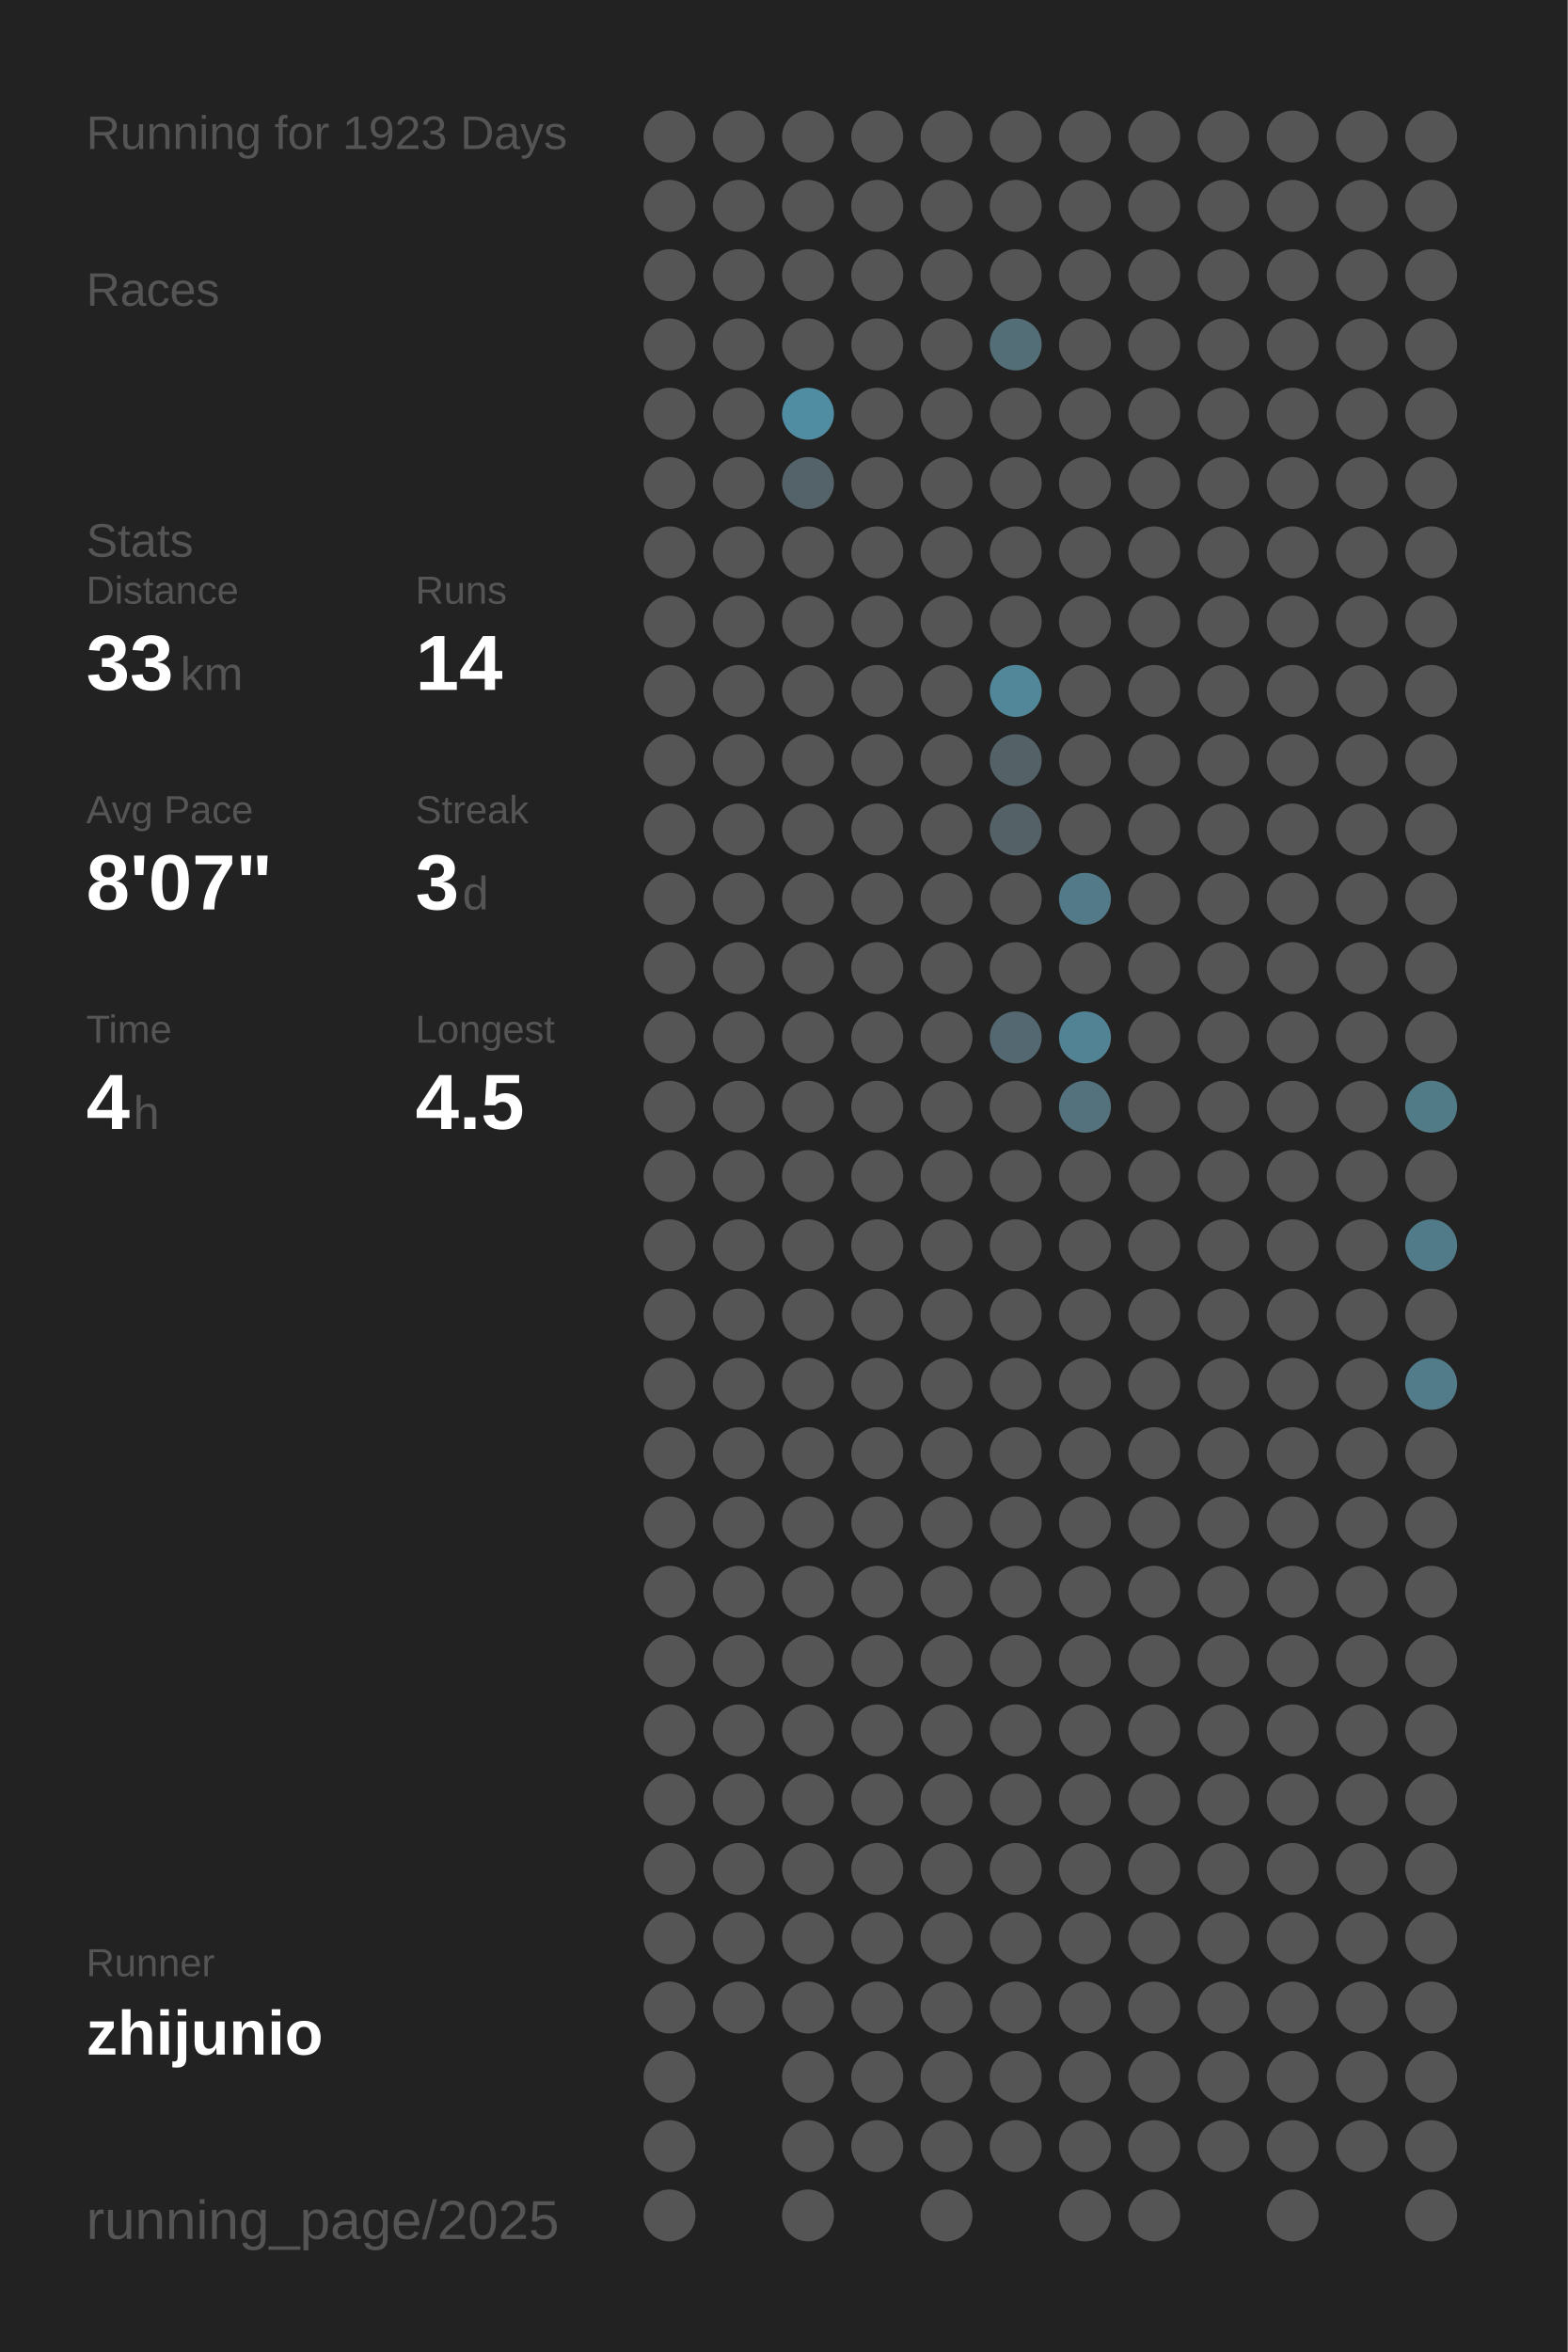
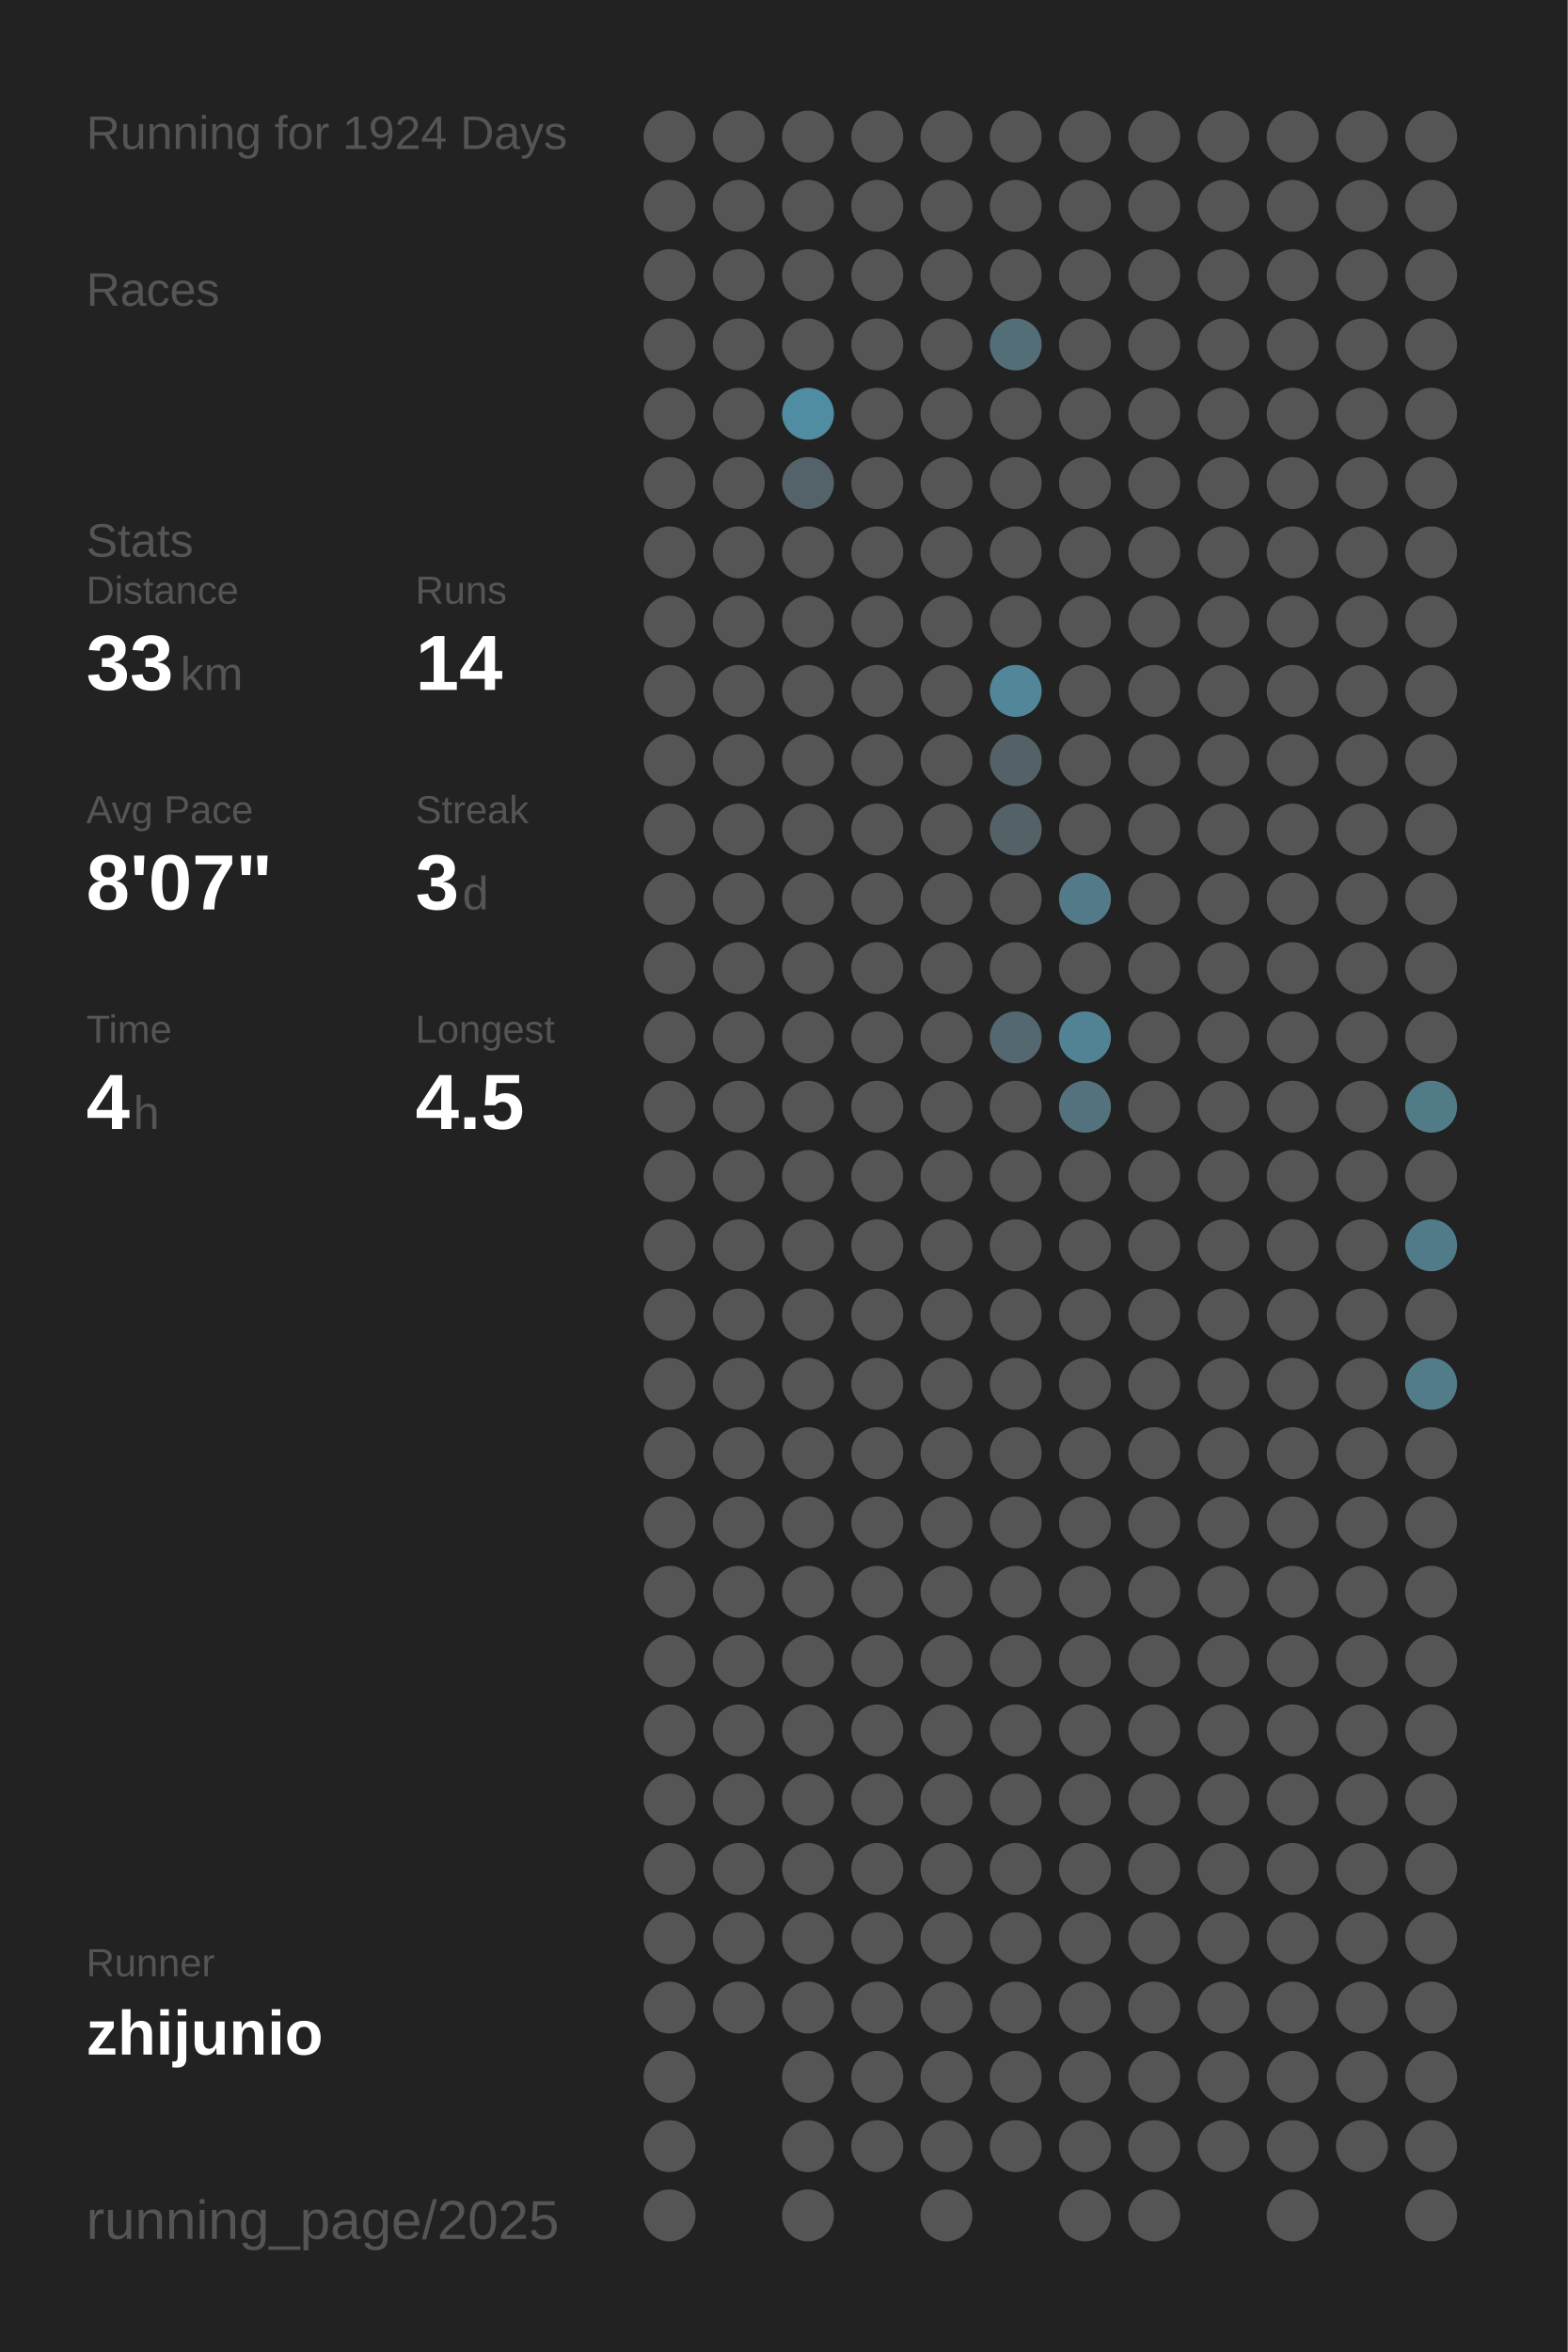
<svg xmlns="http://www.w3.org/2000/svg" baseProfile="full" height="300mm" version="1.1" viewBox="0,0,200,300" width="200mm">
  <defs />
  <rect fill="#222222" height="300" width="200" x="0" y="0" />
-   <text fill="#555555" style="font-size:6px; font-family:Arial;" x="11" y="19">Running for 1923 Days</text>
+   <text fill="#555555" style="font-size:6px; font-family:Arial;" x="11" y="19">Running for 1924 Days</text>
  <text fill="#555555" style="font-size:6px; font-family:Arial;" x="11" y="39">Races</text>
  <text fill="#555555" style="font-size:6px; font-family:Arial;" x="11" y="71">Stats</text>
  <text fill="#555555" style="font-size:5px; font-family:Arial;" x="11" y="77">Distance</text>
  <text fill="#FFFFFF" style="font-size:10px; font-family:Arial; font-weight:bold;" x="11" y="88">33</text>
  <text fill="#555555" style="font-size:6px; font-family:Arial;" x="23" y="88">km</text>
  <text fill="#555555" style="font-size:5px; font-family:Arial;" x="53" y="77">Runs</text>
  <text fill="#FFFFFF" style="font-size:10px; font-family:Arial; font-weight:bold;" x="53" y="88">14</text>
  <text fill="#555555" style="font-size:5px; font-family:Arial;" x="11" y="105">Avg Pace</text>
  <text fill="#FFFFFF" style="font-size:10px; font-family:Arial; font-weight:bold;" x="11" y="116">8'07"</text>
  <text fill="#555555" style="font-size:5px; font-family:Arial;" x="53" y="105">Streak</text>
  <text fill="#FFFFFF" style="font-size:10px; font-family:Arial; font-weight:bold;" x="53" y="116">3</text>
  <text fill="#555555" style="font-size:6px; font-family:Arial;" x="59" y="116">d</text>
  <text fill="#555555" style="font-size:5px; font-family:Arial;" x="11" y="133">Time</text>
  <text fill="#FFFFFF" style="font-size:10px; font-family:Arial; font-weight:bold;" x="11" y="144">4</text>
  <text fill="#555555" style="font-size:6px; font-family:Arial;" x="17" y="144">h</text>
  <text fill="#555555" style="font-size:5px; font-family:Arial;" x="53" y="133">Longest</text>
  <text fill="#FFFFFF" style="font-size:10px; font-family:Arial; font-weight:bold;" x="53" y="144">4.5</text>
  <text fill="#555555" style="font-size:5px; font-family:Arial;" x="11" y="252.065">Runner</text>
  <text fill="#FFFFFF" style="font-size:8px; font-family:Arial; font-weight:bold;" x="11" y="262.065">zhijunio</text>
  <text fill="#555555" style="font-size:7px; font-family:Arial;" x="11" y="285.581">running_page/2025</text>
  <circle cx="85.417" cy="17.419" fill="#555555" r="3.312" />
  <circle cx="85.417" cy="26.258" fill="#555555" r="3.312" />
  <circle cx="85.417" cy="35.097" fill="#555555" r="3.312" />
  <circle cx="85.417" cy="43.935" fill="#555555" r="3.312" />
  <circle cx="85.417" cy="52.774" fill="#555555" r="3.312" />
  <circle cx="85.417" cy="61.613" fill="#555555" r="3.312" />
  <circle cx="85.417" cy="70.452" fill="#555555" r="3.312" />
  <circle cx="85.417" cy="79.29" fill="#555555" r="3.312" />
  <circle cx="85.417" cy="88.129" fill="#555555" r="3.312" />
  <circle cx="85.417" cy="96.968" fill="#555555" r="3.312" />
  <circle cx="85.417" cy="105.806" fill="#555555" r="3.312" />
  <circle cx="85.417" cy="114.645" fill="#555555" r="3.312" />
  <circle cx="85.417" cy="123.484" fill="#555555" r="3.312" />
  <circle cx="85.417" cy="132.323" fill="#555555" r="3.312" />
  <circle cx="85.417" cy="141.161" fill="#555555" r="3.312" />
  <circle cx="85.417" cy="150" fill="#555555" r="3.312" />
  <circle cx="85.417" cy="158.839" fill="#555555" r="3.312" />
  <circle cx="85.417" cy="167.677" fill="#555555" r="3.312" />
  <circle cx="85.417" cy="176.516" fill="#555555" r="3.312" />
  <circle cx="85.417" cy="185.355" fill="#555555" r="3.312" />
  <circle cx="85.417" cy="194.194" fill="#555555" r="3.312" />
  <circle cx="85.417" cy="203.032" fill="#555555" r="3.312" />
  <circle cx="85.417" cy="211.871" fill="#555555" r="3.312" />
  <circle cx="85.417" cy="220.71" fill="#555555" r="3.312" />
  <circle cx="85.417" cy="229.548" fill="#555555" r="3.312" />
  <circle cx="85.417" cy="238.387" fill="#555555" r="3.312" />
  <circle cx="85.417" cy="247.226" fill="#555555" r="3.312" />
  <circle cx="85.417" cy="256.065" fill="#555555" r="3.312" />
  <circle cx="85.417" cy="264.903" fill="#555555" r="3.312" />
  <circle cx="85.417" cy="273.742" fill="#555555" r="3.312" />
  <circle cx="85.417" cy="282.581" fill="#555555" r="3.312" />
  <circle cx="94.25" cy="17.419" fill="#555555" r="3.312" />
  <circle cx="94.25" cy="26.258" fill="#555555" r="3.312" />
  <circle cx="94.25" cy="35.097" fill="#555555" r="3.312" />
  <circle cx="94.25" cy="43.935" fill="#555555" r="3.312" />
  <circle cx="94.25" cy="52.774" fill="#555555" r="3.312" />
  <circle cx="94.25" cy="61.613" fill="#555555" r="3.312" />
  <circle cx="94.25" cy="70.452" fill="#555555" r="3.312" />
  <circle cx="94.25" cy="79.29" fill="#555555" r="3.312" />
  <circle cx="94.25" cy="88.129" fill="#555555" r="3.312" />
  <circle cx="94.25" cy="96.968" fill="#555555" r="3.312" />
  <circle cx="94.25" cy="105.806" fill="#555555" r="3.312" />
  <circle cx="94.25" cy="114.645" fill="#555555" r="3.312" />
  <circle cx="94.25" cy="123.484" fill="#555555" r="3.312" />
  <circle cx="94.25" cy="132.323" fill="#555555" r="3.312" />
  <circle cx="94.25" cy="141.161" fill="#555555" r="3.312" />
  <circle cx="94.25" cy="150" fill="#555555" r="3.312" />
  <circle cx="94.25" cy="158.839" fill="#555555" r="3.312" />
  <circle cx="94.25" cy="167.677" fill="#555555" r="3.312" />
  <circle cx="94.25" cy="176.516" fill="#555555" r="3.312" />
  <circle cx="94.25" cy="185.355" fill="#555555" r="3.312" />
  <circle cx="94.25" cy="194.194" fill="#555555" r="3.312" />
  <circle cx="94.25" cy="203.032" fill="#555555" r="3.312" />
  <circle cx="94.25" cy="211.871" fill="#555555" r="3.312" />
  <circle cx="94.25" cy="220.71" fill="#555555" r="3.312" />
  <circle cx="94.25" cy="229.548" fill="#555555" r="3.312" />
  <circle cx="94.25" cy="238.387" fill="#555555" r="3.312" />
  <circle cx="94.25" cy="247.226" fill="#555555" r="3.312" />
  <circle cx="94.25" cy="256.065" fill="#555555" r="3.312" />
  <circle cx="103.083" cy="17.419" fill="#555555" r="3.312" />
  <circle cx="103.083" cy="26.258" fill="#555555" r="3.312" />
  <circle cx="103.083" cy="35.097" fill="#555555" r="3.312" />
  <circle cx="103.083" cy="43.935" fill="#555555" r="3.312" />
  <circle cx="103.083" cy="52.774" fill="#518da2" r="3.312" />
  <circle cx="103.083" cy="61.613" fill="#546369" r="3.312" />
  <circle cx="103.083" cy="70.452" fill="#555555" r="3.312" />
  <circle cx="103.083" cy="79.29" fill="#555555" r="3.312" />
  <circle cx="103.083" cy="88.129" fill="#555555" r="3.312" />
  <circle cx="103.083" cy="96.968" fill="#555555" r="3.312" />
  <circle cx="103.083" cy="105.806" fill="#555555" r="3.312" />
  <circle cx="103.083" cy="114.645" fill="#555555" r="3.312" />
  <circle cx="103.083" cy="123.484" fill="#555555" r="3.312" />
  <circle cx="103.083" cy="132.323" fill="#555555" r="3.312" />
  <circle cx="103.083" cy="141.161" fill="#555555" r="3.312" />
  <circle cx="103.083" cy="150" fill="#555555" r="3.312" />
  <circle cx="103.083" cy="158.839" fill="#555555" r="3.312" />
  <circle cx="103.083" cy="167.677" fill="#555555" r="3.312" />
  <circle cx="103.083" cy="176.516" fill="#555555" r="3.312" />
  <circle cx="103.083" cy="185.355" fill="#555555" r="3.312" />
  <circle cx="103.083" cy="194.194" fill="#555555" r="3.312" />
  <circle cx="103.083" cy="203.032" fill="#555555" r="3.312" />
  <circle cx="103.083" cy="211.871" fill="#555555" r="3.312" />
  <circle cx="103.083" cy="220.71" fill="#555555" r="3.312" />
  <circle cx="103.083" cy="229.548" fill="#555555" r="3.312" />
  <circle cx="103.083" cy="238.387" fill="#555555" r="3.312" />
  <circle cx="103.083" cy="247.226" fill="#555555" r="3.312" />
  <circle cx="103.083" cy="256.065" fill="#555555" r="3.312" />
  <circle cx="103.083" cy="264.903" fill="#555555" r="3.312" />
  <circle cx="103.083" cy="273.742" fill="#555555" r="3.312" />
  <circle cx="103.083" cy="282.581" fill="#555555" r="3.312" />
  <circle cx="111.917" cy="17.419" fill="#555555" r="3.312" />
  <circle cx="111.917" cy="26.258" fill="#555555" r="3.312" />
  <circle cx="111.917" cy="35.097" fill="#555555" r="3.312" />
  <circle cx="111.917" cy="43.935" fill="#555555" r="3.312" />
  <circle cx="111.917" cy="52.774" fill="#555555" r="3.312" />
  <circle cx="111.917" cy="61.613" fill="#555555" r="3.312" />
  <circle cx="111.917" cy="70.452" fill="#555555" r="3.312" />
  <circle cx="111.917" cy="79.29" fill="#555555" r="3.312" />
  <circle cx="111.917" cy="88.129" fill="#555555" r="3.312" />
  <circle cx="111.917" cy="96.968" fill="#555555" r="3.312" />
  <circle cx="111.917" cy="105.806" fill="#555555" r="3.312" />
  <circle cx="111.917" cy="114.645" fill="#555555" r="3.312" />
  <circle cx="111.917" cy="123.484" fill="#555555" r="3.312" />
  <circle cx="111.917" cy="132.323" fill="#555555" r="3.312" />
  <circle cx="111.917" cy="141.161" fill="#555555" r="3.312" />
  <circle cx="111.917" cy="150" fill="#555555" r="3.312" />
  <circle cx="111.917" cy="158.839" fill="#555555" r="3.312" />
  <circle cx="111.917" cy="167.677" fill="#555555" r="3.312" />
  <circle cx="111.917" cy="176.516" fill="#555555" r="3.312" />
  <circle cx="111.917" cy="185.355" fill="#555555" r="3.312" />
  <circle cx="111.917" cy="194.194" fill="#555555" r="3.312" />
  <circle cx="111.917" cy="203.032" fill="#555555" r="3.312" />
  <circle cx="111.917" cy="211.871" fill="#555555" r="3.312" />
  <circle cx="111.917" cy="220.71" fill="#555555" r="3.312" />
  <circle cx="111.917" cy="229.548" fill="#555555" r="3.312" />
  <circle cx="111.917" cy="238.387" fill="#555555" r="3.312" />
  <circle cx="111.917" cy="247.226" fill="#555555" r="3.312" />
  <circle cx="111.917" cy="256.065" fill="#555555" r="3.312" />
  <circle cx="111.917" cy="264.903" fill="#555555" r="3.312" />
  <circle cx="111.917" cy="273.742" fill="#555555" r="3.312" />
  <circle cx="120.75" cy="17.419" fill="#555555" r="3.312" />
  <circle cx="120.75" cy="26.258" fill="#555555" r="3.312" />
  <circle cx="120.75" cy="35.097" fill="#555555" r="3.312" />
  <circle cx="120.75" cy="43.935" fill="#555555" r="3.312" />
  <circle cx="120.75" cy="52.774" fill="#555555" r="3.312" />
  <circle cx="120.75" cy="61.613" fill="#555555" r="3.312" />
  <circle cx="120.75" cy="70.452" fill="#555555" r="3.312" />
  <circle cx="120.75" cy="79.29" fill="#555555" r="3.312" />
  <circle cx="120.75" cy="88.129" fill="#555555" r="3.312" />
  <circle cx="120.75" cy="96.968" fill="#555555" r="3.312" />
  <circle cx="120.75" cy="105.806" fill="#555555" r="3.312" />
  <circle cx="120.75" cy="114.645" fill="#555555" r="3.312" />
  <circle cx="120.75" cy="123.484" fill="#555555" r="3.312" />
  <circle cx="120.75" cy="132.323" fill="#555555" r="3.312" />
  <circle cx="120.75" cy="141.161" fill="#555555" r="3.312" />
  <circle cx="120.75" cy="150" fill="#555555" r="3.312" />
  <circle cx="120.75" cy="158.839" fill="#555555" r="3.312" />
  <circle cx="120.75" cy="167.677" fill="#555555" r="3.312" />
  <circle cx="120.75" cy="176.516" fill="#555555" r="3.312" />
  <circle cx="120.75" cy="185.355" fill="#555555" r="3.312" />
  <circle cx="120.75" cy="194.194" fill="#555555" r="3.312" />
  <circle cx="120.75" cy="203.032" fill="#555555" r="3.312" />
  <circle cx="120.75" cy="211.871" fill="#555555" r="3.312" />
  <circle cx="120.75" cy="220.71" fill="#555555" r="3.312" />
  <circle cx="120.75" cy="229.548" fill="#555555" r="3.312" />
  <circle cx="120.75" cy="238.387" fill="#555555" r="3.312" />
  <circle cx="120.75" cy="247.226" fill="#555555" r="3.312" />
  <circle cx="120.75" cy="256.065" fill="#555555" r="3.312" />
  <circle cx="120.75" cy="264.903" fill="#555555" r="3.312" />
  <circle cx="120.75" cy="273.742" fill="#555555" r="3.312" />
  <circle cx="120.75" cy="282.581" fill="#555555" r="3.312" />
  <circle cx="129.583" cy="17.419" fill="#555555" r="3.312" />
  <circle cx="129.583" cy="26.258" fill="#555555" r="3.312" />
  <circle cx="129.583" cy="35.097" fill="#555555" r="3.312" />
  <circle cx="129.583" cy="43.935" fill="#536e77" r="3.312" />
  <circle cx="129.583" cy="52.774" fill="#555555" r="3.312" />
  <circle cx="129.583" cy="61.613" fill="#555555" r="3.312" />
  <circle cx="129.583" cy="70.452" fill="#555555" r="3.312" />
  <circle cx="129.583" cy="79.29" fill="#555555" r="3.312" />
  <circle cx="129.583" cy="88.129" fill="#518799" r="3.312" />
  <circle cx="129.583" cy="96.968" fill="#546166" r="3.312" />
  <circle cx="129.583" cy="105.806" fill="#546166" r="3.312" />
  <circle cx="129.583" cy="114.645" fill="#555555" r="3.312" />
  <circle cx="129.583" cy="123.484" fill="#555555" r="3.312" />
  <circle cx="129.583" cy="132.323" fill="#536870" r="3.312" />
  <circle cx="129.583" cy="141.161" fill="#555555" r="3.312" />
  <circle cx="129.583" cy="150" fill="#555555" r="3.312" />
  <circle cx="129.583" cy="158.839" fill="#555555" r="3.312" />
  <circle cx="129.583" cy="167.677" fill="#555555" r="3.312" />
  <circle cx="129.583" cy="176.516" fill="#555555" r="3.312" />
  <circle cx="129.583" cy="185.355" fill="#555555" r="3.312" />
  <circle cx="129.583" cy="194.194" fill="#555555" r="3.312" />
  <circle cx="129.583" cy="203.032" fill="#555555" r="3.312" />
  <circle cx="129.583" cy="211.871" fill="#555555" r="3.312" />
  <circle cx="129.583" cy="220.71" fill="#555555" r="3.312" />
  <circle cx="129.583" cy="229.548" fill="#555555" r="3.312" />
  <circle cx="129.583" cy="238.387" fill="#555555" r="3.312" />
  <circle cx="129.583" cy="247.226" fill="#555555" r="3.312" />
  <circle cx="129.583" cy="256.065" fill="#555555" r="3.312" />
  <circle cx="129.583" cy="264.903" fill="#555555" r="3.312" />
  <circle cx="129.583" cy="273.742" fill="#555555" r="3.312" />
  <circle cx="138.417" cy="17.419" fill="#555555" r="3.312" />
  <circle cx="138.417" cy="26.258" fill="#555555" r="3.312" />
  <circle cx="138.417" cy="35.097" fill="#555555" r="3.312" />
  <circle cx="138.417" cy="43.935" fill="#555555" r="3.312" />
  <circle cx="138.417" cy="52.774" fill="#555555" r="3.312" />
  <circle cx="138.417" cy="61.613" fill="#555555" r="3.312" />
  <circle cx="138.417" cy="70.452" fill="#555555" r="3.312" />
  <circle cx="138.417" cy="79.29" fill="#555555" r="3.312" />
  <circle cx="138.417" cy="88.129" fill="#555555" r="3.312" />
  <circle cx="138.417" cy="96.968" fill="#555555" r="3.312" />
  <circle cx="138.417" cy="105.806" fill="#555555" r="3.312" />
  <circle cx="138.417" cy="114.645" fill="#527a88" r="3.312" />
  <circle cx="138.417" cy="123.484" fill="#555555" r="3.312" />
  <circle cx="138.417" cy="132.323" fill="#528394" r="3.312" />
  <circle cx="138.417" cy="141.161" fill="#53727d" r="3.312" />
  <circle cx="138.417" cy="150" fill="#555555" r="3.312" />
  <circle cx="138.417" cy="158.839" fill="#555555" r="3.312" />
  <circle cx="138.417" cy="167.677" fill="#555555" r="3.312" />
  <circle cx="138.417" cy="176.516" fill="#555555" r="3.312" />
  <circle cx="138.417" cy="185.355" fill="#555555" r="3.312" />
  <circle cx="138.417" cy="194.194" fill="#555555" r="3.312" />
  <circle cx="138.417" cy="203.032" fill="#555555" r="3.312" />
  <circle cx="138.417" cy="211.871" fill="#555555" r="3.312" />
  <circle cx="138.417" cy="220.71" fill="#555555" r="3.312" />
  <circle cx="138.417" cy="229.548" fill="#555555" r="3.312" />
  <circle cx="138.417" cy="238.387" fill="#555555" r="3.312" />
  <circle cx="138.417" cy="247.226" fill="#555555" r="3.312" />
  <circle cx="138.417" cy="256.065" fill="#555555" r="3.312" />
  <circle cx="138.417" cy="264.903" fill="#555555" r="3.312" />
  <circle cx="138.417" cy="273.742" fill="#555555" r="3.312" />
  <circle cx="138.417" cy="282.581" fill="#555555" r="3.312" />
  <circle cx="147.25" cy="17.419" fill="#555555" r="3.312" />
  <circle cx="147.25" cy="26.258" fill="#555555" r="3.312" />
  <circle cx="147.25" cy="35.097" fill="#555555" r="3.312" />
  <circle cx="147.25" cy="43.935" fill="#555555" r="3.312" />
  <circle cx="147.25" cy="52.774" fill="#555555" r="3.312" />
  <circle cx="147.25" cy="61.613" fill="#555555" r="3.312" />
  <circle cx="147.25" cy="70.452" fill="#555555" r="3.312" />
  <circle cx="147.25" cy="79.29" fill="#555555" r="3.312" />
  <circle cx="147.25" cy="88.129" fill="#555555" r="3.312" />
  <circle cx="147.25" cy="96.968" fill="#555555" r="3.312" />
  <circle cx="147.25" cy="105.806" fill="#555555" r="3.312" />
  <circle cx="147.25" cy="114.645" fill="#555555" r="3.312" />
  <circle cx="147.25" cy="123.484" fill="#555555" r="3.312" />
  <circle cx="147.25" cy="132.323" fill="#555555" r="3.312" />
  <circle cx="147.25" cy="141.161" fill="#555555" r="3.312" />
  <circle cx="147.25" cy="150" fill="#555555" r="3.312" />
  <circle cx="147.25" cy="158.839" fill="#555555" r="3.312" />
  <circle cx="147.25" cy="167.677" fill="#555555" r="3.312" />
  <circle cx="147.25" cy="176.516" fill="#555555" r="3.312" />
  <circle cx="147.25" cy="185.355" fill="#555555" r="3.312" />
  <circle cx="147.25" cy="194.194" fill="#555555" r="3.312" />
  <circle cx="147.25" cy="203.032" fill="#555555" r="3.312" />
  <circle cx="147.25" cy="211.871" fill="#555555" r="3.312" />
  <circle cx="147.25" cy="220.71" fill="#555555" r="3.312" />
  <circle cx="147.25" cy="229.548" fill="#555555" r="3.312" />
  <circle cx="147.25" cy="238.387" fill="#555555" r="3.312" />
  <circle cx="147.25" cy="247.226" fill="#555555" r="3.312" />
  <circle cx="147.25" cy="256.065" fill="#555555" r="3.312" />
  <circle cx="147.25" cy="264.903" fill="#555555" r="3.312" />
  <circle cx="147.25" cy="273.742" fill="#555555" r="3.312" />
  <circle cx="147.25" cy="282.581" fill="#555555" r="3.312" />
  <circle cx="156.083" cy="17.419" fill="#555555" r="3.312" />
  <circle cx="156.083" cy="26.258" fill="#555555" r="3.312" />
  <circle cx="156.083" cy="35.097" fill="#555555" r="3.312" />
  <circle cx="156.083" cy="43.935" fill="#555555" r="3.312" />
  <circle cx="156.083" cy="52.774" fill="#555555" r="3.312" />
  <circle cx="156.083" cy="61.613" fill="#555555" r="3.312" />
  <circle cx="156.083" cy="70.452" fill="#555555" r="3.312" />
  <circle cx="156.083" cy="79.29" fill="#555555" r="3.312" />
  <circle cx="156.083" cy="88.129" fill="#555555" r="3.312" />
  <circle cx="156.083" cy="96.968" fill="#555555" r="3.312" />
  <circle cx="156.083" cy="105.806" fill="#555555" r="3.312" />
  <circle cx="156.083" cy="114.645" fill="#555555" r="3.312" />
  <circle cx="156.083" cy="123.484" fill="#555555" r="3.312" />
  <circle cx="156.083" cy="132.323" fill="#555555" r="3.312" />
  <circle cx="156.083" cy="141.161" fill="#555555" r="3.312" />
  <circle cx="156.083" cy="150" fill="#555555" r="3.312" />
  <circle cx="156.083" cy="158.839" fill="#555555" r="3.312" />
  <circle cx="156.083" cy="167.677" fill="#555555" r="3.312" />
  <circle cx="156.083" cy="176.516" fill="#555555" r="3.312" />
  <circle cx="156.083" cy="185.355" fill="#555555" r="3.312" />
  <circle cx="156.083" cy="194.194" fill="#555555" r="3.312" />
  <circle cx="156.083" cy="203.032" fill="#555555" r="3.312" />
  <circle cx="156.083" cy="211.871" fill="#555555" r="3.312" />
  <circle cx="156.083" cy="220.71" fill="#555555" r="3.312" />
  <circle cx="156.083" cy="229.548" fill="#555555" r="3.312" />
  <circle cx="156.083" cy="238.387" fill="#555555" r="3.312" />
  <circle cx="156.083" cy="247.226" fill="#555555" r="3.312" />
  <circle cx="156.083" cy="256.065" fill="#555555" r="3.312" />
  <circle cx="156.083" cy="264.903" fill="#555555" r="3.312" />
  <circle cx="156.083" cy="273.742" fill="#555555" r="3.312" />
  <circle cx="164.917" cy="17.419" fill="#555555" r="3.312" />
  <circle cx="164.917" cy="26.258" fill="#555555" r="3.312" />
  <circle cx="164.917" cy="35.097" fill="#555555" r="3.312" />
  <circle cx="164.917" cy="43.935" fill="#555555" r="3.312" />
  <circle cx="164.917" cy="52.774" fill="#555555" r="3.312" />
  <circle cx="164.917" cy="61.613" fill="#555555" r="3.312" />
  <circle cx="164.917" cy="70.452" fill="#555555" r="3.312" />
  <circle cx="164.917" cy="79.29" fill="#555555" r="3.312" />
  <circle cx="164.917" cy="88.129" fill="#555555" r="3.312" />
  <circle cx="164.917" cy="96.968" fill="#555555" r="3.312" />
  <circle cx="164.917" cy="105.806" fill="#555555" r="3.312" />
  <circle cx="164.917" cy="114.645" fill="#555555" r="3.312" />
  <circle cx="164.917" cy="123.484" fill="#555555" r="3.312" />
  <circle cx="164.917" cy="132.323" fill="#555555" r="3.312" />
  <circle cx="164.917" cy="141.161" fill="#555555" r="3.312" />
  <circle cx="164.917" cy="150" fill="#555555" r="3.312" />
  <circle cx="164.917" cy="158.839" fill="#555555" r="3.312" />
  <circle cx="164.917" cy="167.677" fill="#555555" r="3.312" />
  <circle cx="164.917" cy="176.516" fill="#555555" r="3.312" />
  <circle cx="164.917" cy="185.355" fill="#555555" r="3.312" />
  <circle cx="164.917" cy="194.194" fill="#555555" r="3.312" />
  <circle cx="164.917" cy="203.032" fill="#555555" r="3.312" />
  <circle cx="164.917" cy="211.871" fill="#555555" r="3.312" />
  <circle cx="164.917" cy="220.71" fill="#555555" r="3.312" />
  <circle cx="164.917" cy="229.548" fill="#555555" r="3.312" />
  <circle cx="164.917" cy="238.387" fill="#555555" r="3.312" />
  <circle cx="164.917" cy="247.226" fill="#555555" r="3.312" />
  <circle cx="164.917" cy="256.065" fill="#555555" r="3.312" />
  <circle cx="164.917" cy="264.903" fill="#555555" r="3.312" />
  <circle cx="164.917" cy="273.742" fill="#555555" r="3.312" />
  <circle cx="164.917" cy="282.581" fill="#555555" r="3.312" />
  <circle cx="173.75" cy="17.419" fill="#555555" r="3.312" />
  <circle cx="173.75" cy="26.258" fill="#555555" r="3.312" />
  <circle cx="173.75" cy="35.097" fill="#555555" r="3.312" />
  <circle cx="173.75" cy="43.935" fill="#555555" r="3.312" />
  <circle cx="173.75" cy="52.774" fill="#555555" r="3.312" />
  <circle cx="173.75" cy="61.613" fill="#555555" r="3.312" />
  <circle cx="173.75" cy="70.452" fill="#555555" r="3.312" />
  <circle cx="173.75" cy="79.29" fill="#555555" r="3.312" />
  <circle cx="173.75" cy="88.129" fill="#555555" r="3.312" />
  <circle cx="173.75" cy="96.968" fill="#555555" r="3.312" />
  <circle cx="173.75" cy="105.806" fill="#555555" r="3.312" />
  <circle cx="173.75" cy="114.645" fill="#555555" r="3.312" />
  <circle cx="173.75" cy="123.484" fill="#555555" r="3.312" />
  <circle cx="173.75" cy="132.323" fill="#555555" r="3.312" />
  <circle cx="173.75" cy="141.161" fill="#555555" r="3.312" />
  <circle cx="173.75" cy="150" fill="#555555" r="3.312" />
  <circle cx="173.75" cy="158.839" fill="#555555" r="3.312" />
  <circle cx="173.75" cy="167.677" fill="#555555" r="3.312" />
  <circle cx="173.75" cy="176.516" fill="#555555" r="3.312" />
  <circle cx="173.75" cy="185.355" fill="#555555" r="3.312" />
  <circle cx="173.75" cy="194.194" fill="#555555" r="3.312" />
  <circle cx="173.75" cy="203.032" fill="#555555" r="3.312" />
  <circle cx="173.75" cy="211.871" fill="#555555" r="3.312" />
  <circle cx="173.75" cy="220.71" fill="#555555" r="3.312" />
  <circle cx="173.75" cy="229.548" fill="#555555" r="3.312" />
  <circle cx="173.75" cy="238.387" fill="#555555" r="3.312" />
  <circle cx="173.75" cy="247.226" fill="#555555" r="3.312" />
  <circle cx="173.75" cy="256.065" fill="#555555" r="3.312" />
  <circle cx="173.75" cy="264.903" fill="#555555" r="3.312" />
  <circle cx="173.75" cy="273.742" fill="#555555" r="3.312" />
  <circle cx="182.583" cy="17.419" fill="#555555" r="3.312" />
  <circle cx="182.583" cy="26.258" fill="#555555" r="3.312" />
  <circle cx="182.583" cy="35.097" fill="#555555" r="3.312" />
  <circle cx="182.583" cy="43.935" fill="#555555" r="3.312" />
  <circle cx="182.583" cy="52.774" fill="#555555" r="3.312" />
  <circle cx="182.583" cy="61.613" fill="#555555" r="3.312" />
  <circle cx="182.583" cy="70.452" fill="#555555" r="3.312" />
  <circle cx="182.583" cy="79.29" fill="#555555" r="3.312" />
  <circle cx="182.583" cy="88.129" fill="#555555" r="3.312" />
  <circle cx="182.583" cy="96.968" fill="#555555" r="3.312" />
  <circle cx="182.583" cy="105.806" fill="#555555" r="3.312" />
  <circle cx="182.583" cy="114.645" fill="#555555" r="3.312" />
  <circle cx="182.583" cy="123.484" fill="#555555" r="3.312" />
  <circle cx="182.583" cy="132.323" fill="#555555" r="3.312" />
  <circle cx="182.583" cy="141.161" fill="#527b88" r="3.312" />
  <circle cx="182.583" cy="150" fill="#555555" r="3.312" />
  <circle cx="182.583" cy="158.839" fill="#527b89" r="3.312" />
  <circle cx="182.583" cy="167.677" fill="#555555" r="3.312" />
  <circle cx="182.583" cy="176.516" fill="#527c8a" r="3.312" />
  <circle cx="182.583" cy="185.355" fill="#555555" r="3.312" />
  <circle cx="182.583" cy="194.194" fill="#555555" r="3.312" />
  <circle cx="182.583" cy="203.032" fill="#555555" r="3.312" />
  <circle cx="182.583" cy="211.871" fill="#555555" r="3.312" />
  <circle cx="182.583" cy="220.71" fill="#555555" r="3.312" />
  <circle cx="182.583" cy="229.548" fill="#555555" r="3.312" />
  <circle cx="182.583" cy="238.387" fill="#555555" r="3.312" />
  <circle cx="182.583" cy="247.226" fill="#555555" r="3.312" />
  <circle cx="182.583" cy="256.065" fill="#555555" r="3.312" />
  <circle cx="182.583" cy="264.903" fill="#555555" r="3.312" />
  <circle cx="182.583" cy="273.742" fill="#555555" r="3.312" />
  <circle cx="182.583" cy="282.581" fill="#555555" r="3.312" />
</svg>
